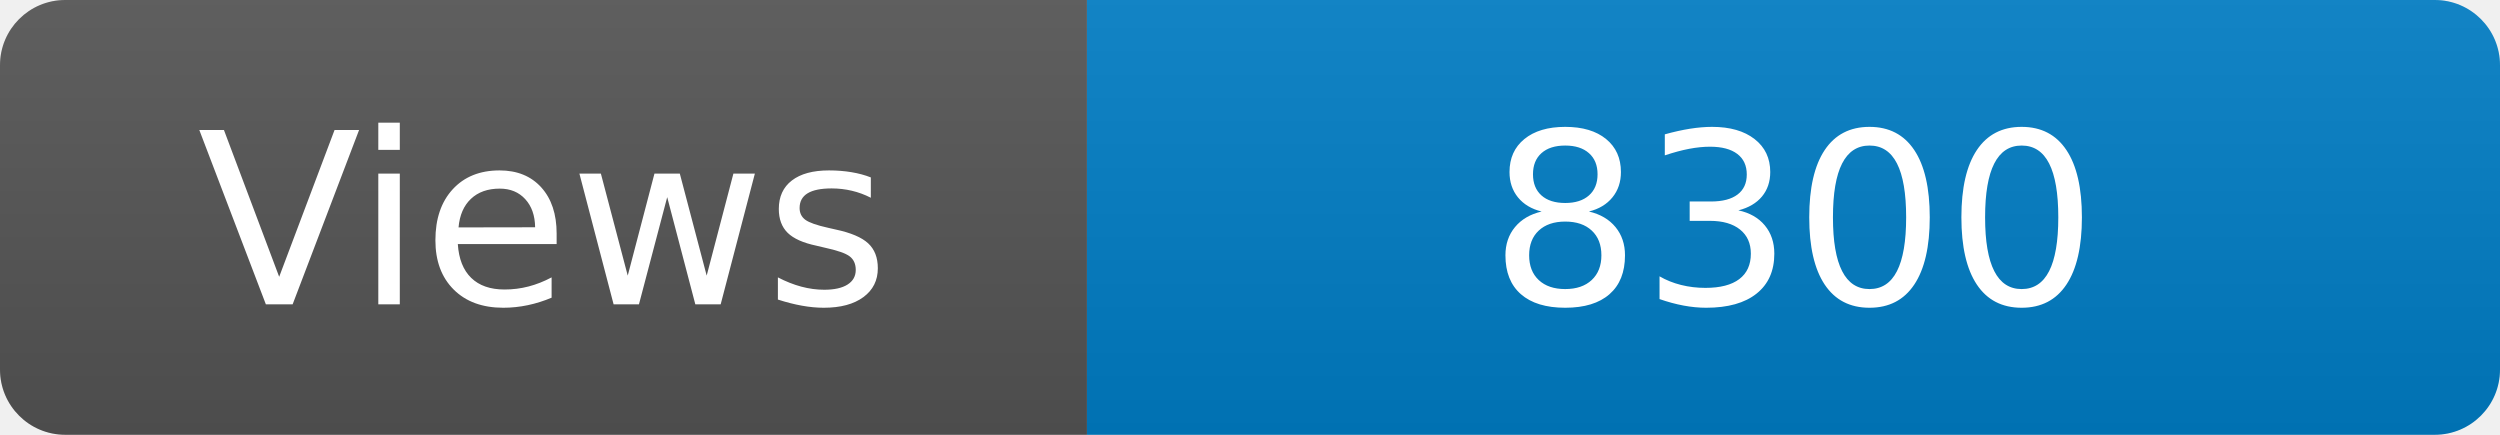
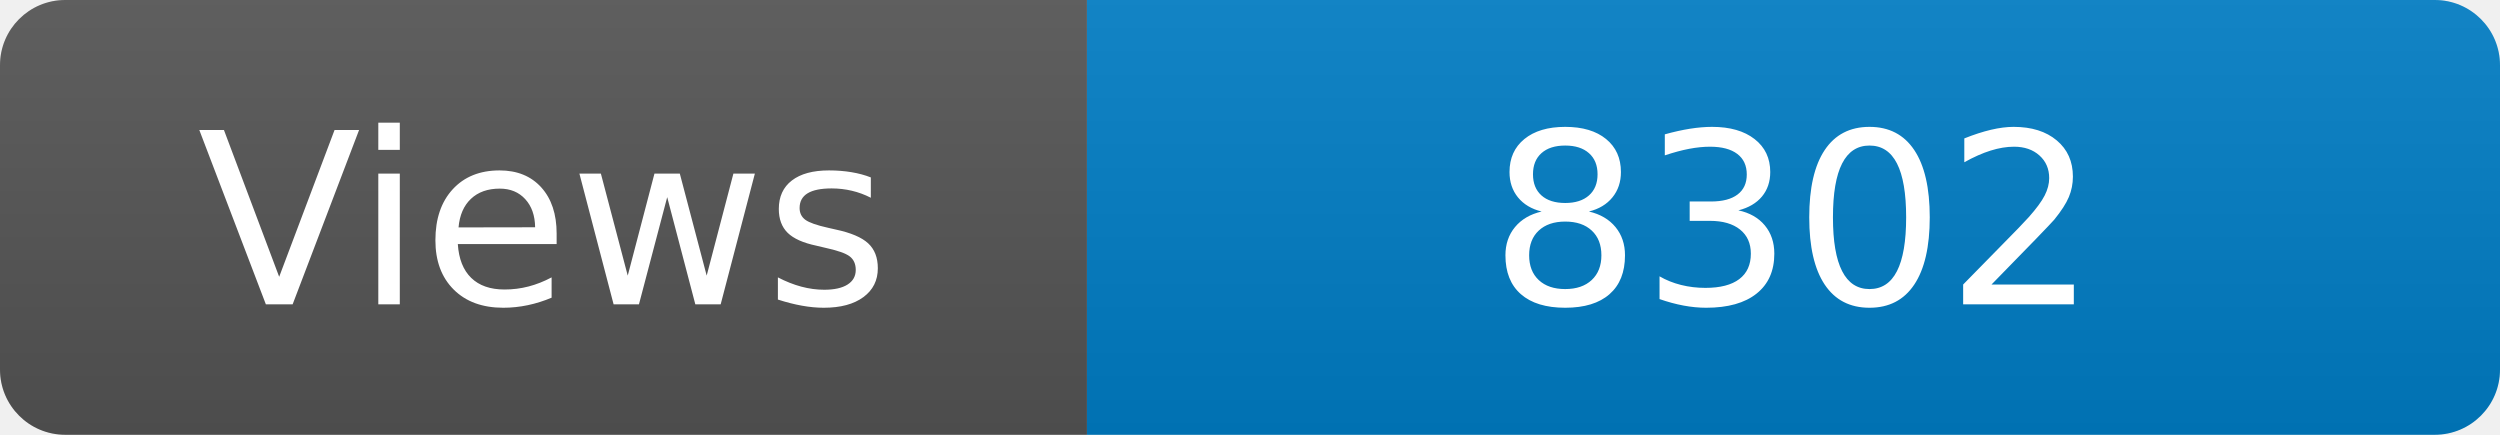
<svg xmlns="http://www.w3.org/2000/svg" width="115" height="20" role="img" aria-label="Maintained?: yes">
  <linearGradient id="s" x2="0" y2="100%">
    <stop offset="0" stop-color="#bbb" stop-opacity=".1" />
    <stop offset="1" stop-opacity=".1" />
  </linearGradient>
  <clipPath id="r">
    <rect width="115" height="20" rx="3" fill="#fff" />
  </clipPath>
  <g clip-path="url(#r)">
    <rect width="50" height="20" fill="#555" />
    <rect x="50" width="160" height="20" fill="#007ec6" />
    <rect width="115" height="20" fill="url(#s)" />
  </g>
  <g fill="#fff" text-anchor="middle" font-family="Verdana,Geneva,DejaVu Sans,sans-serif" font-size="110">
    <text x="250" y="140" transform="scale(.1)" fill="#fff">Views</text>
-     <text x="825" y="140" transform="scale(.1)" fill="#fff">8300</text>
+     <text x="825" y="140" transform="scale(.1)" fill="#fff">8302</text>
  </g>
</svg>
